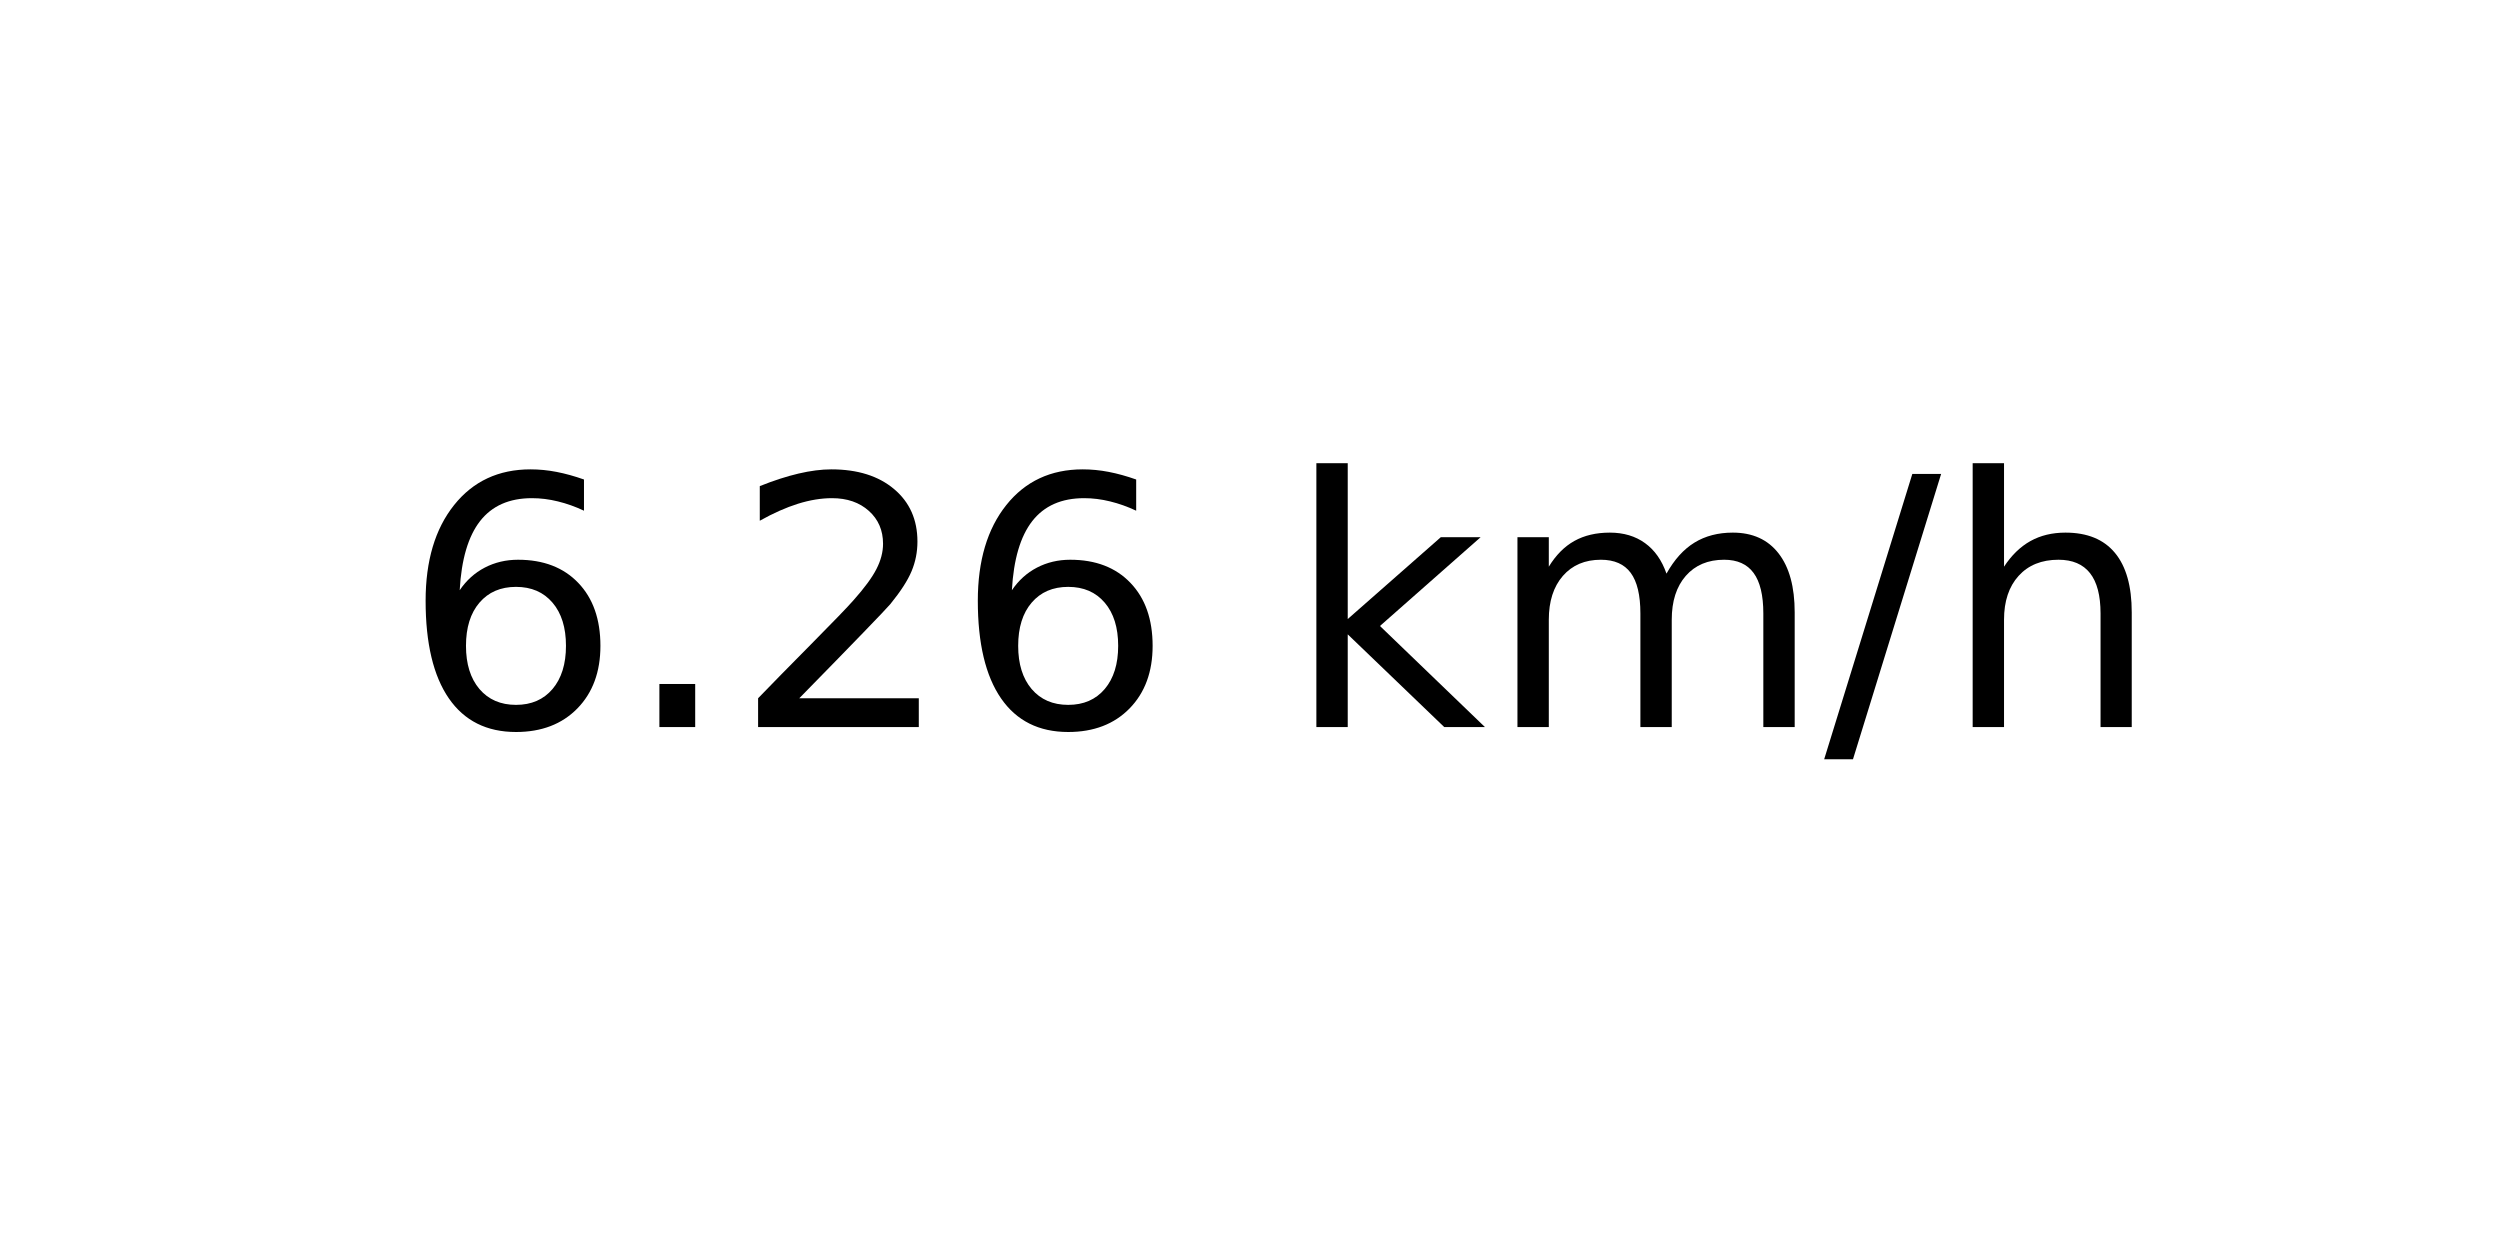
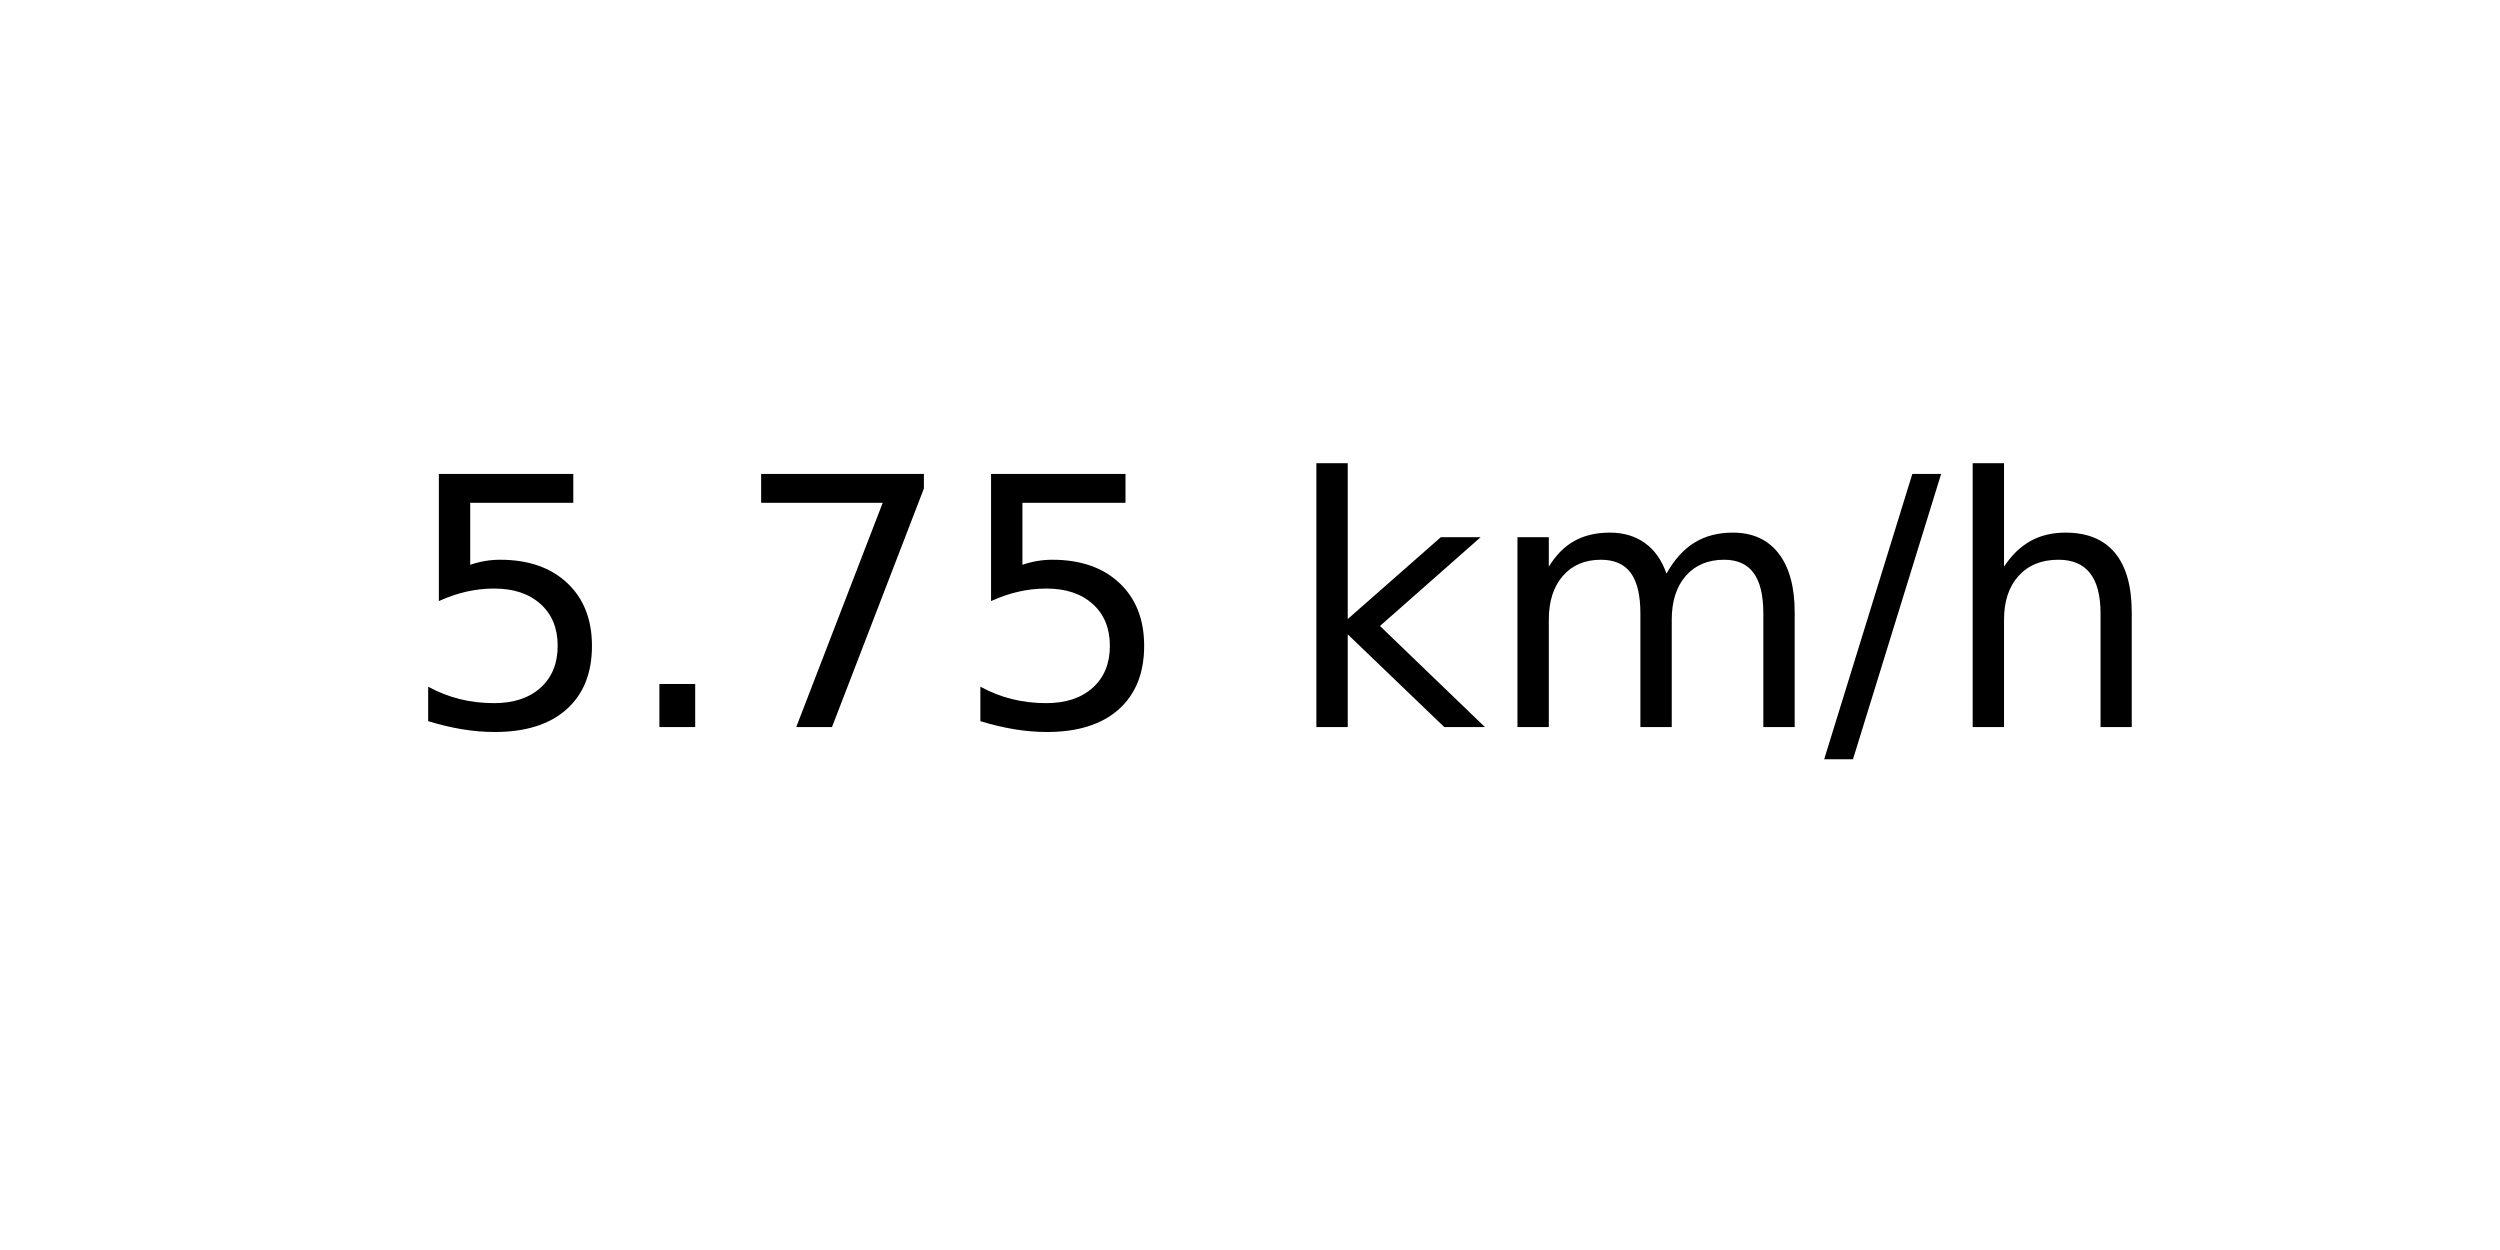
<svg xmlns="http://www.w3.org/2000/svg" xmlns:xlink="http://www.w3.org/1999/xlink" width="72pt" height="36pt" viewBox="0 0 72 36" version="1.1">
  <defs>
    <style type="text/css">*{stroke-linejoin: round; stroke-linecap: butt}</style>
  </defs>
  <g id="figure_1">
    <g id="axes_1">
      <g id="text_1">
        <g transform="translate(11.55937 20.93937) scale(0.1 -0.1)">
          <defs>
-             <path id="DejaVuSans-36" d="M 2113 2584  Q 1688 2584 1439 2293  Q 1191 2003 1191 1497  Q 1191 994 1439 701  Q 1688 409 2113 409  Q 2538 409 2786 701  Q 3034 994 3034 1497  Q 3034 2003 2786 2293  Q 2538 2584 2113 2584  z M 3366 4563  L 3366 3988  Q 3128 4100 2886 4159  Q 2644 4219 2406 4219  Q 1781 4219 1451 3797  Q 1122 3375 1075 2522  Q 1259 2794 1537 2939  Q 1816 3084 2150 3084  Q 2853 3084 3261 2657  Q 3669 2231 3669 1497  Q 3669 778 3244 343  Q 2819 -91 2113 -91  Q 1303 -91 875 529  Q 447 1150 447 2328  Q 447 3434 972 4092  Q 1497 4750 2381 4750  Q 2619 4750 2861 4703  Q 3103 4656 3366 4563  z " transform="scale(0.015625)" />
+             <path id="DejaVuSans-35" d="M 691 4666  L 3169 4666  L 3169 4134  L 1269 4134  L 1269 2991  Q 1406 3038 1543 3061  Q 1681 3084 1819 3084  Q 2600 3084 3056 2656  Q 3513 2228 3513 1497  Q 3513 744 3044 326  Q 2575 -91 1722 -91  Q 1428 -91 1123 -41  Q 819 9 494 109  L 494 744  Q 775 591 1075 516  Q 1375 441 1709 441  Q 2250 441 2565 725  Q 2881 1009 2881 1497  Q 2881 1984 2565 2268  Q 2250 2553 1709 2553  Q 1456 2553 1204 2497  Q 953 2441 691 2322  L 691 4666  z " transform="scale(0.015625)" />
            <path id="DejaVuSans-2e" d="M 684 794  L 1344 794  L 1344 0  L 684 0  L 684 794  z " transform="scale(0.015625)" />
-             <path id="DejaVuSans-32" d="M 1228 531  L 3431 531  L 3431 0  L 469 0  L 469 531  Q 828 903 1448 1529  Q 2069 2156 2228 2338  Q 2531 2678 2651 2914  Q 2772 3150 2772 3378  Q 2772 3750 2511 3984  Q 2250 4219 1831 4219  Q 1534 4219 1204 4116  Q 875 4013 500 3803  L 500 4441  Q 881 4594 1212 4672  Q 1544 4750 1819 4750  Q 2544 4750 2975 4387  Q 3406 4025 3406 3419  Q 3406 3131 3298 2873  Q 3191 2616 2906 2266  Q 2828 2175 2409 1742  Q 1991 1309 1228 531  z " transform="scale(0.015625)" />
+             <path id="DejaVuSans-37" d="M 525 4666  L 3525 4666  L 3525 4397  L 1831 0  L 1172 0  L 2766 4134  L 525 4134  L 525 4666  z " transform="scale(0.015625)" />
            <path id="DejaVuSans-20" transform="scale(0.015625)" />
            <path id="DejaVuSans-6b" d="M 581 4863  L 1159 4863  L 1159 1991  L 2875 3500  L 3609 3500  L 1753 1863  L 3688 0  L 2938 0  L 1159 1709  L 1159 0  L 581 0  L 581 4863  z " transform="scale(0.015625)" />
            <path id="DejaVuSans-6d" d="M 3328 2828  Q 3544 3216 3844 3400  Q 4144 3584 4550 3584  Q 5097 3584 5394 3201  Q 5691 2819 5691 2113  L 5691 0  L 5113 0  L 5113 2094  Q 5113 2597 4934 2840  Q 4756 3084 4391 3084  Q 3944 3084 3684 2787  Q 3425 2491 3425 1978  L 3425 0  L 2847 0  L 2847 2094  Q 2847 2600 2669 2842  Q 2491 3084 2119 3084  Q 1678 3084 1418 2786  Q 1159 2488 1159 1978  L 1159 0  L 581 0  L 581 3500  L 1159 3500  L 1159 2956  Q 1356 3278 1631 3431  Q 1906 3584 2284 3584  Q 2666 3584 2933 3390  Q 3200 3197 3328 2828  z " transform="scale(0.015625)" />
            <path id="DejaVuSans-2f" d="M 1625 4666  L 2156 4666  L 531 -594  L 0 -594  L 1625 4666  z " transform="scale(0.015625)" />
            <path id="DejaVuSans-68" d="M 3513 2113  L 3513 0  L 2938 0  L 2938 2094  Q 2938 2591 2744 2837  Q 2550 3084 2163 3084  Q 1697 3084 1428 2787  Q 1159 2491 1159 1978  L 1159 0  L 581 0  L 581 4863  L 1159 4863  L 1159 2956  Q 1366 3272 1645 3428  Q 1925 3584 2291 3584  Q 2894 3584 3203 3211  Q 3513 2838 3513 2113  z " transform="scale(0.015625)" />
          </defs>
-           <use xlink:href="#DejaVuSans-36" />
+           <use xlink:href="#DejaVuSans-35" />
          <use xlink:href="#DejaVuSans-2e" x="63.623" />
-           <use xlink:href="#DejaVuSans-32" x="95.41" />
-           <use xlink:href="#DejaVuSans-36" x="159.033" />
+           <use xlink:href="#DejaVuSans-37" x="95.41" />
+           <use xlink:href="#DejaVuSans-35" x="159.033" />
          <use xlink:href="#DejaVuSans-20" x="222.656" />
          <use xlink:href="#DejaVuSans-6b" x="254.443" />
          <use xlink:href="#DejaVuSans-6d" x="312.354" />
          <use xlink:href="#DejaVuSans-2f" x="409.766" />
          <use xlink:href="#DejaVuSans-68" x="443.457" />
        </g>
      </g>
    </g>
  </g>
</svg>
